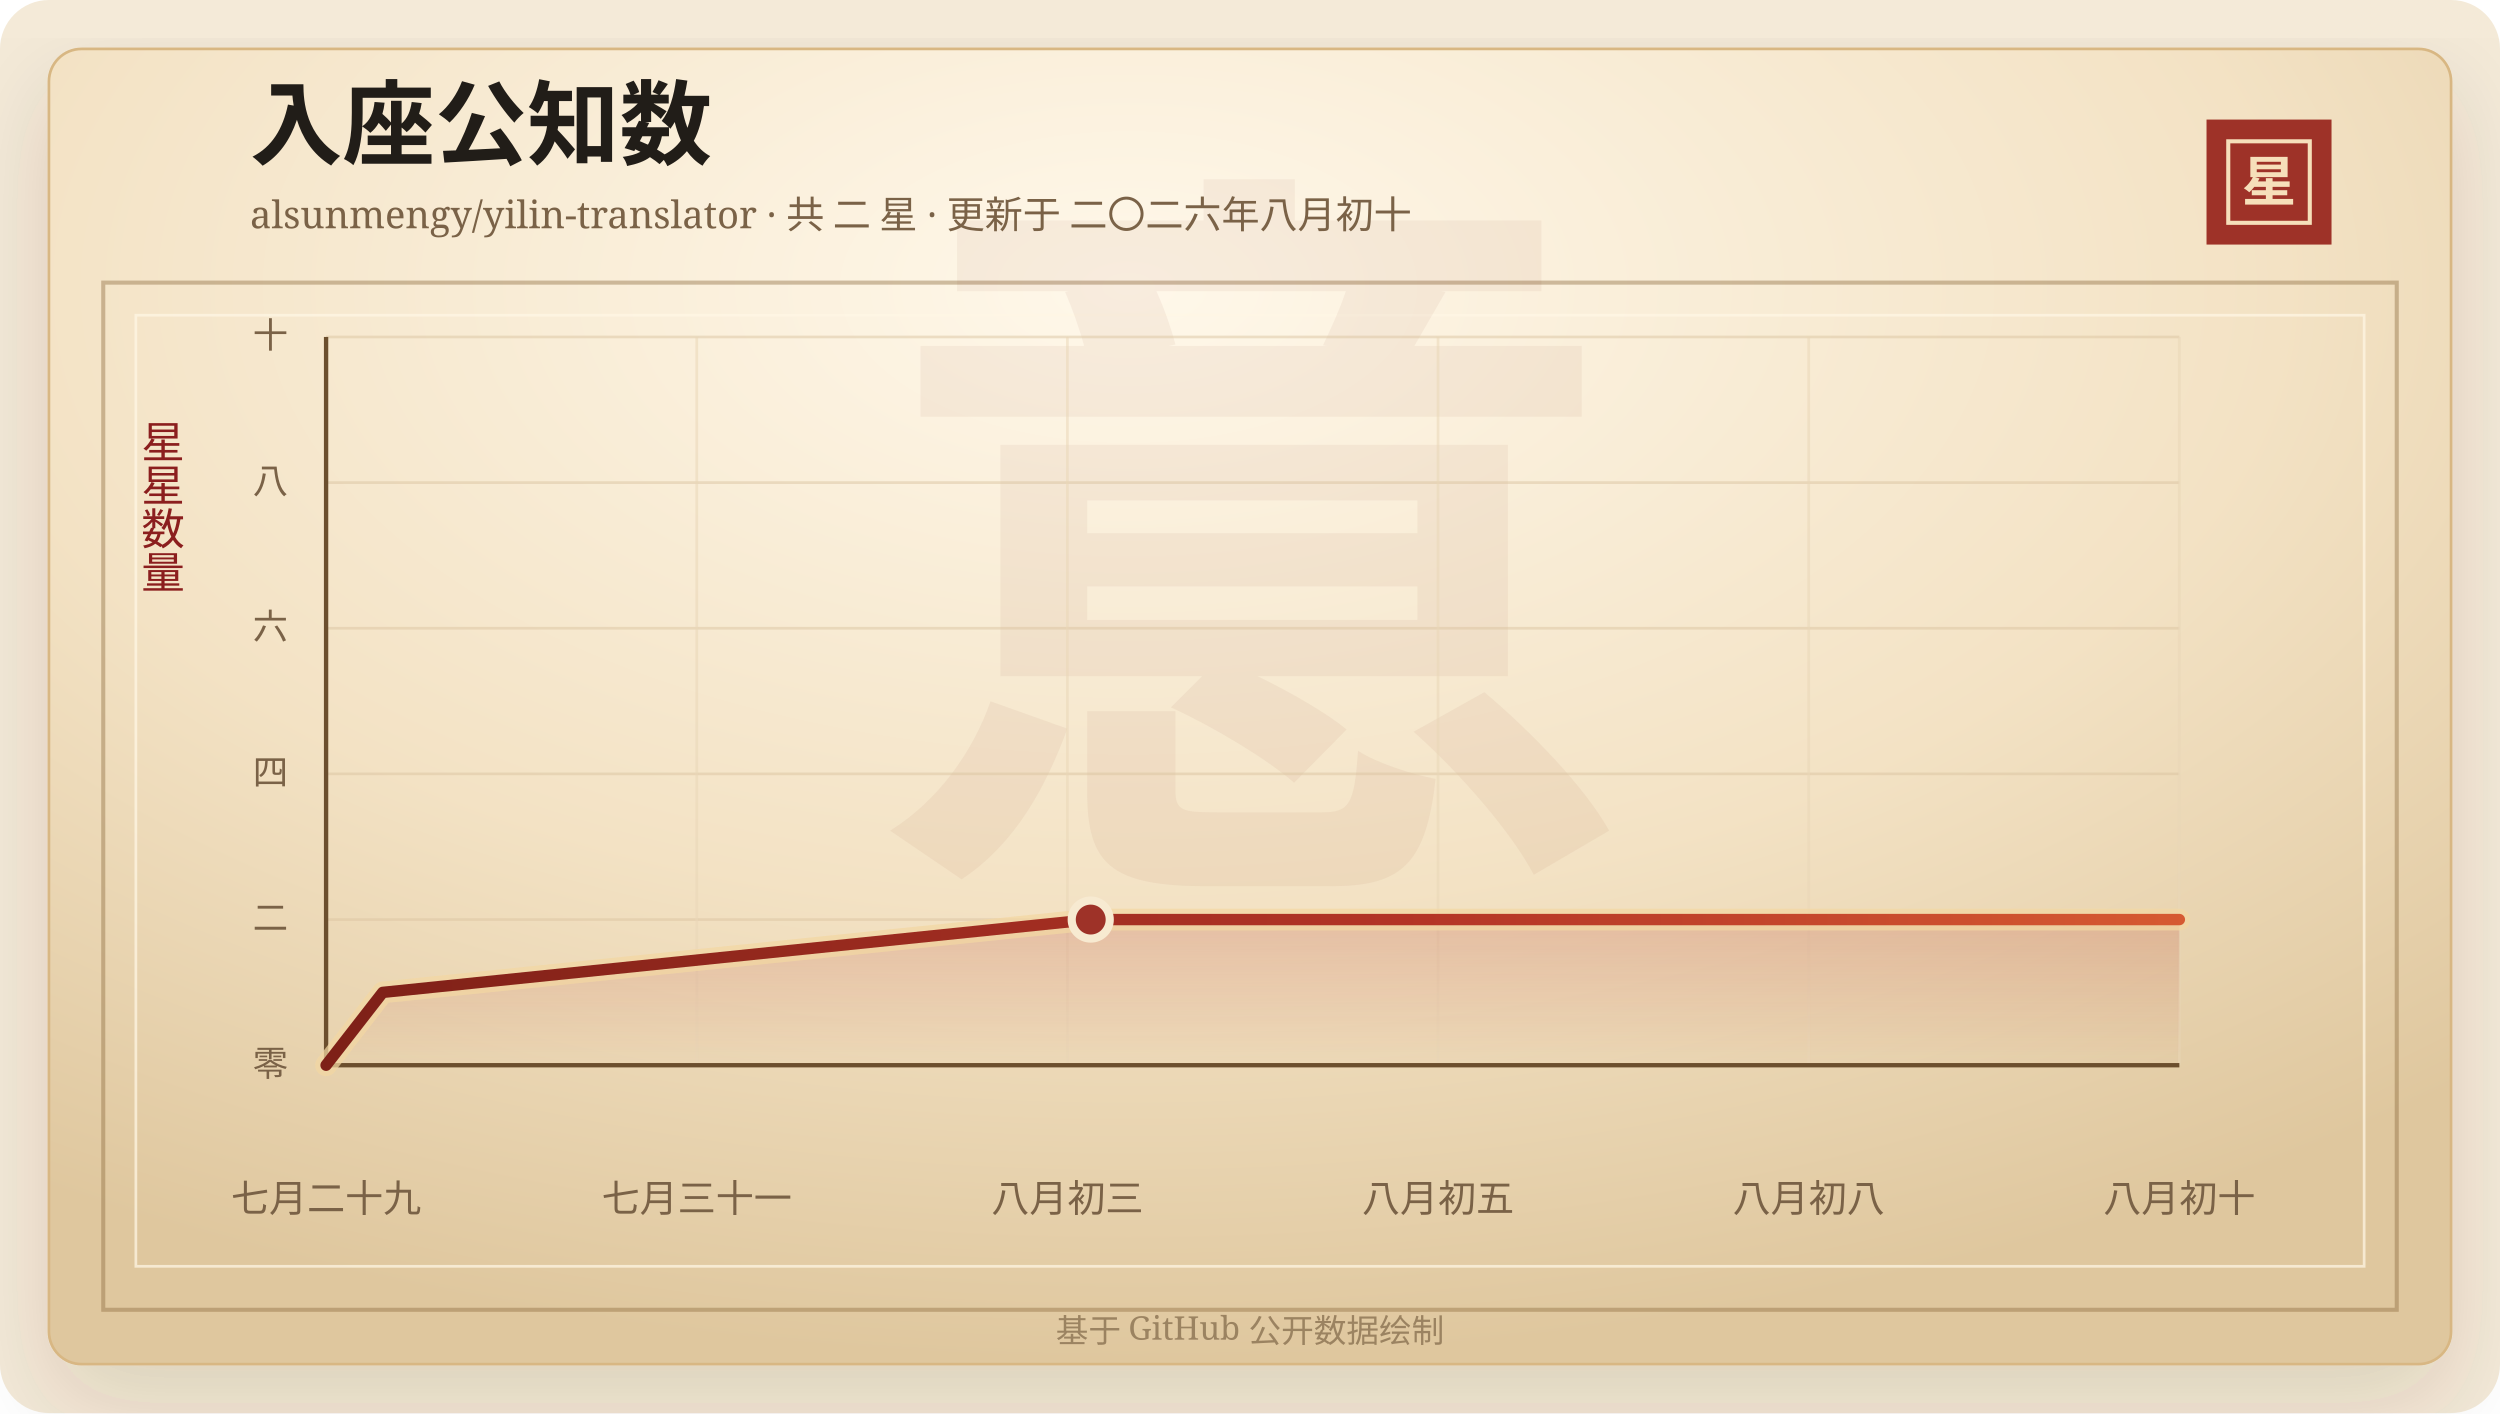
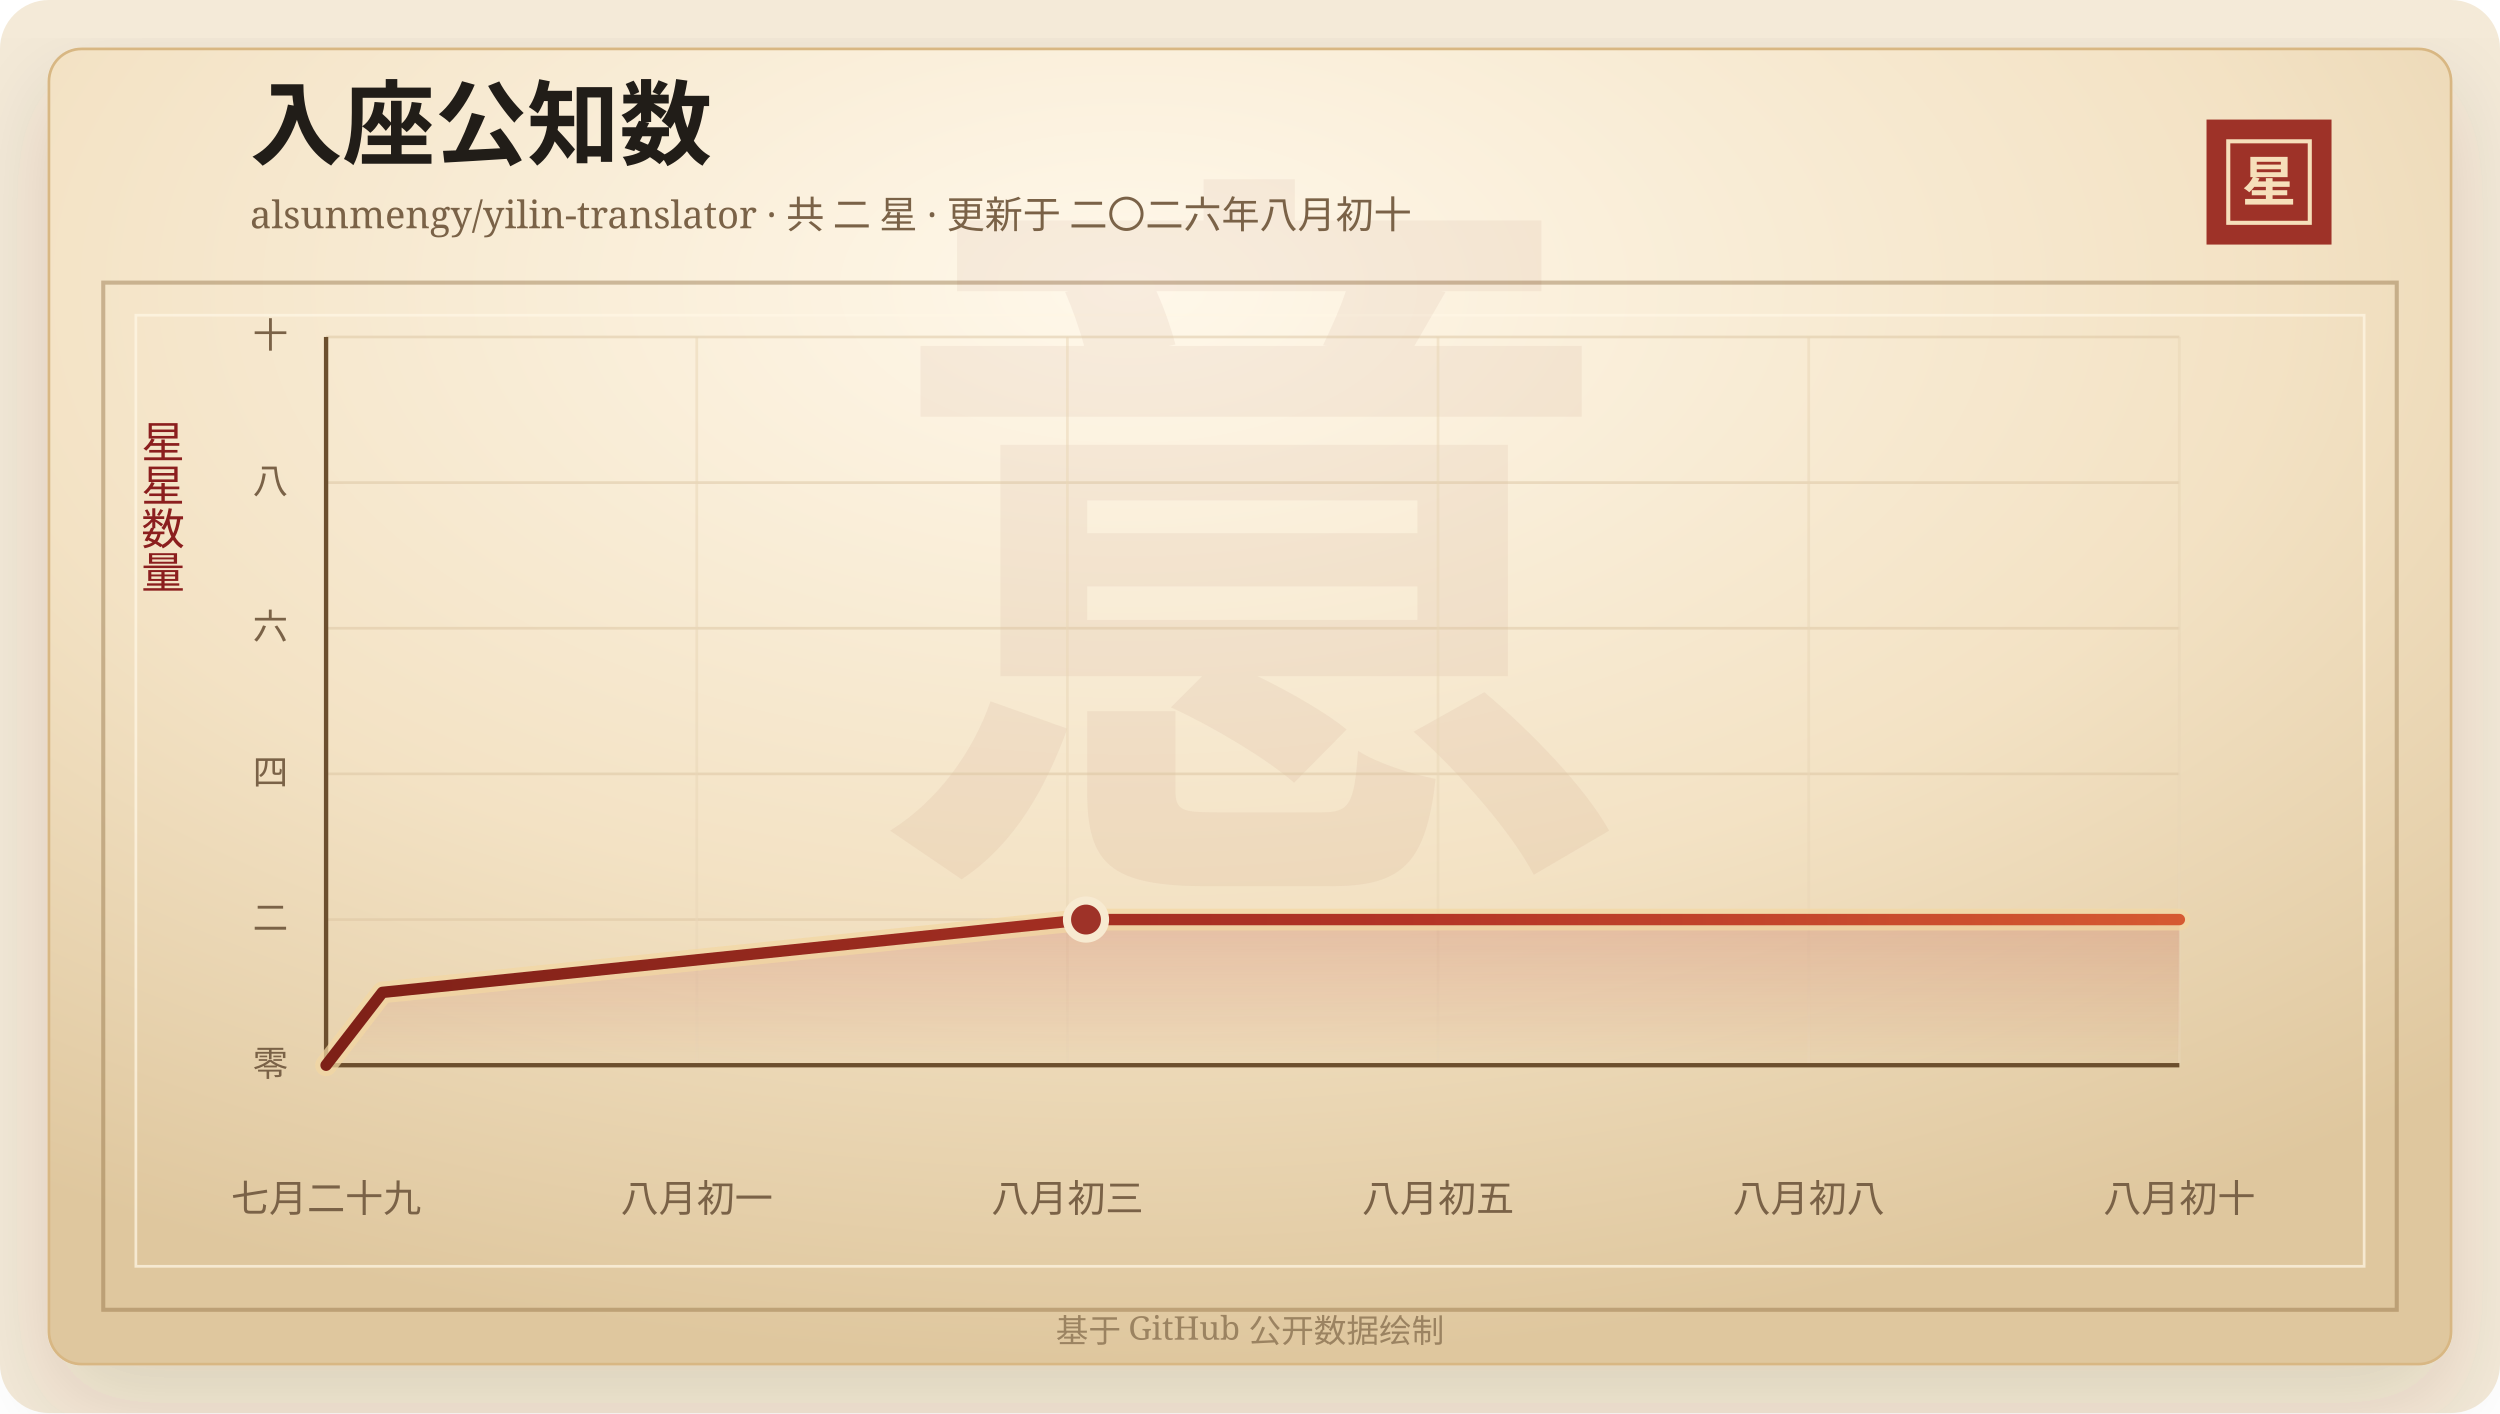
<svg xmlns="http://www.w3.org/2000/svg" width="920" height="520" viewBox="0 0 920 520" role="img" aria-labelledby="title desc">
  <defs>
    <linearGradient id="line" x1="0" x2="1" y1="0" y2="0">
      <stop offset="0%" stop-color="#7d2017" />
      <stop offset="58%" stop-color="#b33426" />
      <stop offset="100%" stop-color="#d65a32" />
    </linearGradient>
    <linearGradient id="area" x1="0" x2="0" y1="0" y2="1">
      <stop offset="0%" stop-color="#b33426" stop-opacity="0.2" />
      <stop offset="100%" stop-color="#b33426" stop-opacity="0" />
    </linearGradient>
    <radialGradient id="paper" cx="45%" cy="18%" r="82%">
      <stop offset="0%" stop-color="#fff8ea" />
      <stop offset="58%" stop-color="#f3e2c4" />
      <stop offset="100%" stop-color="#dfc79e" />
    </radialGradient>
    <filter id="shadow" x="-20%" y="-20%" width="140%" height="140%">
      <feDropShadow dx="0" dy="14" stdDeviation="18" flood-color="#3b2a20" flood-opacity="0.14" />
    </filter>
  </defs>
  <rect width="920" height="520" rx="18" fill="#f4ead8" />
  <rect x="18" y="18" width="884" height="484" rx="12" fill="url(#paper)" stroke="#d8b783" filter="url(#shadow)" />
  <rect x="38" y="104" width="844" height="378" fill="none" stroke="#8c6b3f" stroke-opacity="0.42" stroke-width="1.5" />
  <rect x="50" y="116" width="820" height="350" fill="none" stroke="#fff7e5" stroke-opacity="0.72" />
  <text x="460" y="304" text-anchor="middle" fill="#8c342a" fill-opacity="0.06" font-family="Songti SC, STSong, SimSun, serif" font-size="280" font-weight="700">意</text>
  <text x="92" y="58" fill="#211d18" font-family="Songti SC, STSong, SimSun, serif" font-size="34" font-weight="700">入座公知数</text>
  <text x="92" y="84" fill="#7a6247" font-family="Songti SC, STSong, SimSun, serif" font-size="14.0">alsunmengy/yilin-translator · 共 二 星 · 更新于 二〇二六年八月初十</text>
  <rect x="812" y="44" width="46" height="46" fill="#9e3228" />
  <rect x="820" y="52" width="30" height="30" fill="none" stroke="#f6dfba" stroke-width="1.5" />
  <text x="835" y="74" text-anchor="middle" fill="#f6dfba" font-family="Songti SC, STSong, SimSun, serif" font-size="20" font-weight="700">星</text>
  <text x="60" y="166" text-anchor="middle" fill="#8b1e1e" font-family="Songti SC, STSong, SimSun, serif" font-size="16" writing-mode="vertical-rl">星星数量</text>
  <line x1="120" y1="392.00" x2="802" y2="392.00" stroke="#d9c29e" stroke-opacity="0.48" />
  <text x="106" y="396.00" text-anchor="end" fill="#7a6247" font-family="Songti SC, STSong, SimSun, serif" font-size="13">零</text>
  <line x1="120" y1="338.40" x2="802" y2="338.40" stroke="#d9c29e" stroke-opacity="0.48" />
  <text x="106" y="342.40" text-anchor="end" fill="#7a6247" font-family="Songti SC, STSong, SimSun, serif" font-size="13">二</text>
  <line x1="120" y1="284.80" x2="802" y2="284.80" stroke="#d9c29e" stroke-opacity="0.48" />
  <text x="106" y="288.80" text-anchor="end" fill="#7a6247" font-family="Songti SC, STSong, SimSun, serif" font-size="13">四</text>
  <line x1="120" y1="231.20" x2="802" y2="231.20" stroke="#d9c29e" stroke-opacity="0.48" />
  <text x="106" y="235.20" text-anchor="end" fill="#7a6247" font-family="Songti SC, STSong, SimSun, serif" font-size="13">六</text>
  <line x1="120" y1="177.60" x2="802" y2="177.60" stroke="#d9c29e" stroke-opacity="0.48" />
  <text x="106" y="181.60" text-anchor="end" fill="#7a6247" font-family="Songti SC, STSong, SimSun, serif" font-size="13">八</text>
  <line x1="120" y1="124.00" x2="802" y2="124.00" stroke="#d9c29e" stroke-opacity="0.48" />
  <text x="106" y="128.00" text-anchor="end" fill="#7a6247" font-family="Songti SC, STSong, SimSun, serif" font-size="13">十</text>
  <line x1="120.00" y1="124" x2="120.00" y2="392" stroke="#ead6b7" stroke-opacity="0.54" />
  <text x="120.00" y="446" text-anchor="middle" fill="#7a6247" font-family="Songti SC, STSong, SimSun, serif" font-size="14">七月二十九</text>
  <line x1="256.40" y1="124" x2="256.40" y2="392" stroke="#ead6b7" stroke-opacity="0.54" />
-   <text x="256.40" y="446" text-anchor="middle" fill="#7a6247" font-family="Songti SC, STSong, SimSun, serif" font-size="14">七月三十一</text>
+   <text x="256.40" y="446" text-anchor="middle" fill="#7a6247" font-family="Songti SC, STSong, SimSun, serif" font-size="14">八月初一</text>
  <line x1="392.80" y1="124" x2="392.80" y2="392" stroke="#ead6b7" stroke-opacity="0.54" />
  <text x="392.80" y="446" text-anchor="middle" fill="#7a6247" font-family="Songti SC, STSong, SimSun, serif" font-size="14">八月初三</text>
  <line x1="529.20" y1="124" x2="529.20" y2="392" stroke="#ead6b7" stroke-opacity="0.54" />
  <text x="529.20" y="446" text-anchor="middle" fill="#7a6247" font-family="Songti SC, STSong, SimSun, serif" font-size="14">八月初五</text>
  <line x1="665.60" y1="124" x2="665.60" y2="392" stroke="#ead6b7" stroke-opacity="0.54" />
  <text x="665.60" y="446" text-anchor="middle" fill="#7a6247" font-family="Songti SC, STSong, SimSun, serif" font-size="14">八月初八</text>
  <line x1="802.00" y1="124" x2="802.00" y2="392" stroke="#ead6b7" stroke-opacity="0.54" />
  <text x="802.00" y="446" text-anchor="middle" fill="#7a6247" font-family="Songti SC, STSong, SimSun, serif" font-size="14">八月初十</text>
  <line x1="120" y1="392" x2="802" y2="392" stroke="#6c4f2e" stroke-width="1.6" />
  <line x1="120" y1="124" x2="120" y2="392" stroke="#6c4f2e" stroke-width="1.6" />
-   <polygon points="120.00,392.00 120.00,392.00 140.84,365.20 401.39,338.40 802.00,338.40 802.00,392.00" fill="url(#area)" />
-   <polyline points="120.00,392.00 140.84,365.20 401.39,338.40 802.00,338.40" fill="none" stroke="#f3d7a2" stroke-width="8" stroke-linecap="round" stroke-linejoin="round" opacity="0.72" />
-   <polyline points="120.00,392.00 140.84,365.20 401.39,338.40 802.00,338.40" fill="none" stroke="url(#line)" stroke-width="4.2" stroke-linecap="round" stroke-linejoin="round" />
-   <circle cx="401.39" cy="338.40" r="7" fill="#9e3228" stroke="#f7ead1" stroke-width="3" />
+   <polygon points="120.00,392.00 120.00,392.00 140.72,365.20 399.65,338.40 802.00,338.40 802.00,392.00" fill="url(#area)" />
+   <polyline points="120.00,392.00 140.72,365.20 399.65,338.40 802.00,338.40" fill="none" stroke="#f3d7a2" stroke-width="8" stroke-linecap="round" stroke-linejoin="round" opacity="0.72" />
+   <polyline points="120.00,392.00 140.72,365.20 399.65,338.40 802.00,338.40" fill="none" stroke="url(#line)" stroke-width="4.2" stroke-linecap="round" stroke-linejoin="round" />
+   <circle cx="399.65" cy="338.40" r="7" fill="#9e3228" stroke="#f7ead1" stroke-width="3" />
  <text x="460" y="494" text-anchor="middle" fill="#9b8361" font-family="Songti SC, STSong, SimSun, serif" font-size="12">基于 GitHub 公开数据绘制</text>
</svg>
